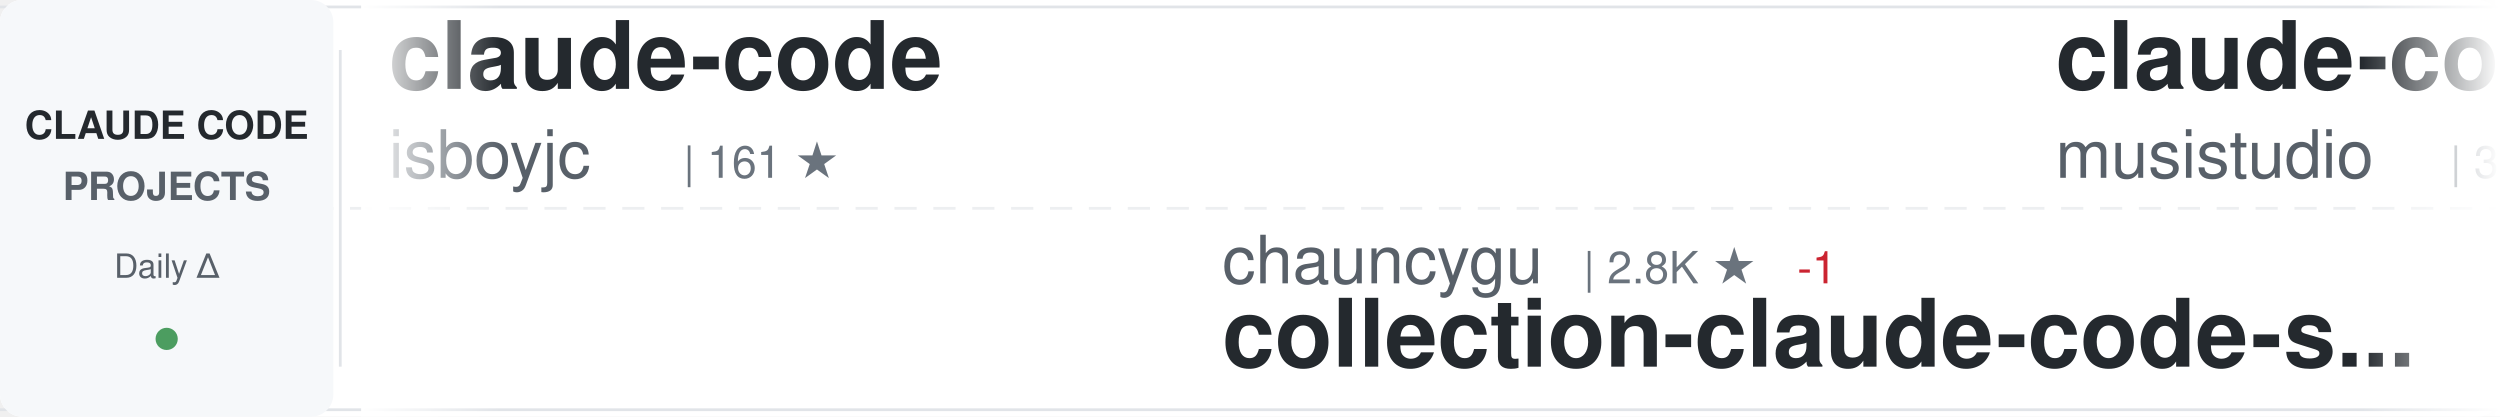
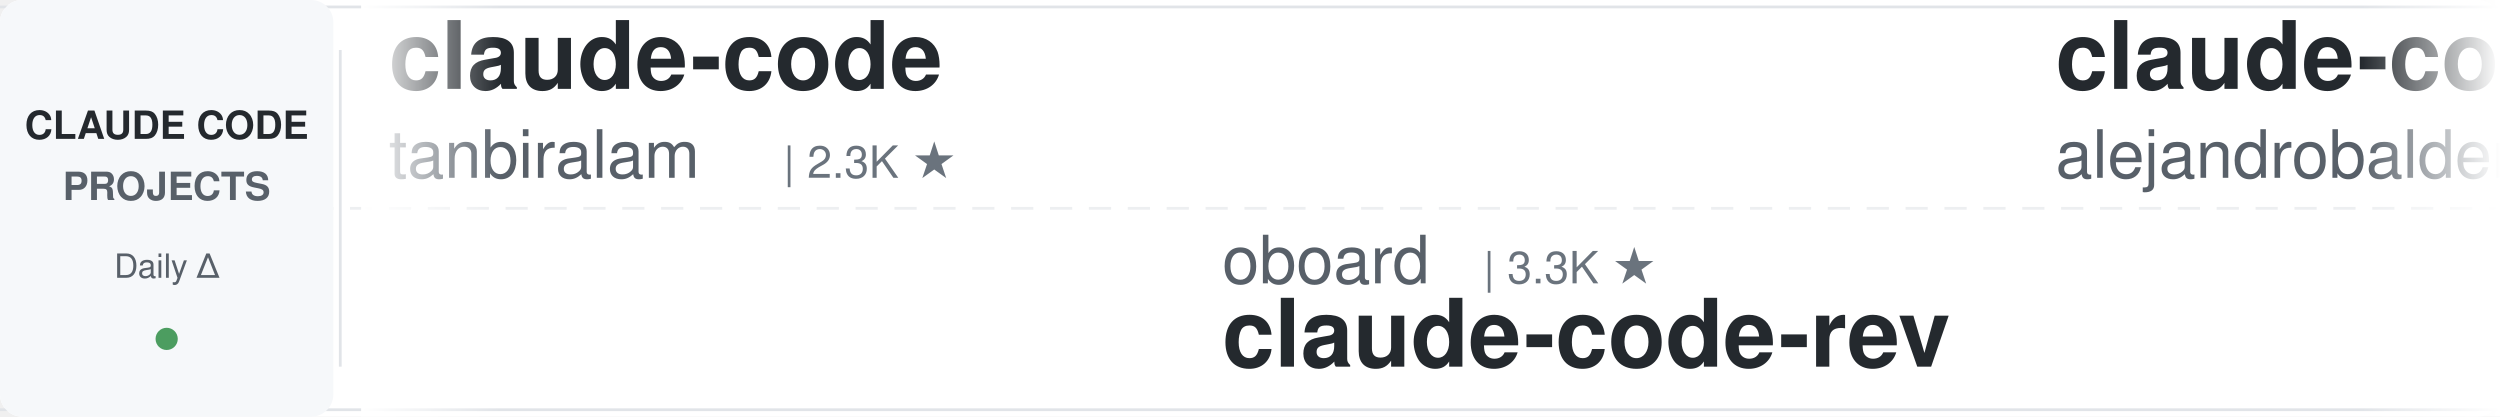
<svg xmlns="http://www.w3.org/2000/svg" width="900" height="150">
  <defs>
    <linearGradient id="awesomeLeftFade" x1="0%" y1="0%" x2="100%" y2="0%">
      <stop offset="0%" style="stop-color:#ffffff;stop-opacity:1" />
      <stop offset="100%" style="stop-color:#ffffff;stop-opacity:0" />
    </linearGradient>
    <linearGradient id="awesomeRightFade" x1="0%" y1="0%" x2="100%" y2="0%">
      <stop offset="0%" style="stop-color:#ffffff;stop-opacity:0" />
      <stop offset="100%" style="stop-color:#ffffff;stop-opacity:1" />
    </linearGradient>
  </defs>
  <rect width="900" height="150" fill="#ffffff" rx="8" />
  <rect x="0" y="2" width="900" height="1" fill="#e1e4e8" />
  <rect x="0" y="147" width="900" height="1" fill="#e1e4e8" />
  <line x1="0" y1="75" x2="900" y2="75" stroke="#e1e4e8" stroke-width="1" stroke-dasharray="8 6" opacity="0.6" />
  <rect x="0" y="0" width="120" height="150" fill="#f6f8fa" rx="8" />
  <text x="60" y="50" font-family="-apple-system, BlinkMacSystemFont, 'Segoe UI', Helvetica, Arial, sans-serif" font-size="14" font-weight="600" fill="#24292e" text-anchor="middle">CLAUDE CODE</text>
  <text x="60" y="72" font-family="-apple-system, BlinkMacSystemFont, 'Segoe UI', Helvetica, Arial, sans-serif" font-size="14" font-weight="600" fill="#586069" text-anchor="middle">PROJECTS</text>
  <text x="60" y="100" font-family="-apple-system, BlinkMacSystemFont, 'Segoe UI', Helvetica, Arial, sans-serif" font-size="12" font-weight="500" fill="#586069" text-anchor="middle">Daily Δ</text>
  <circle cx="60" cy="122" r="4" fill="#22863a" opacity="0.8" />
  <rect x="122" y="18" width="1" height="114" fill="#e1e4e8" />
  <clipPath id="awesomeTickerClip">
    <rect x="130" y="0" width="770" height="150" />
  </clipPath>
  <g clip-path="url(#awesomeTickerClip)">
    <g id="awesomeTickerItems">
      <animateTransform attributeName="transform" attributeType="XML" type="translate" from="0 0" to="-3000 0" dur="54s" repeatCount="indefinite" />
      <g transform="translate(0, 0)">
        <text x="140" y="32" font-family="-apple-system, BlinkMacSystemFont, 'Segoe UI', Helvetica, Arial, sans-serif" font-size="34" font-weight="600" fill="#24292e">claude-code</text>
-         <text x="140" y="64" font-family="-apple-system, BlinkMacSystemFont, 'Segoe UI', Helvetica, Arial, sans-serif" font-size="24" font-weight="400" fill="#586069">isboyjc</text>
-         <text x="246" y="64" font-family="-apple-system, BlinkMacSystemFont, 'Segoe UI', Helvetica, Arial, sans-serif" font-size="16" font-weight="500" fill="#6a737d">| 161 ★</text>
+         <text x="140" y="64" font-family="-apple-system, BlinkMacSystemFont, 'Segoe UI', Helvetica, Arial, sans-serif" font-size="24" font-weight="400" fill="#586069">tanbiralam</text>
+         <text x="282" y="64" font-family="-apple-system, BlinkMacSystemFont, 'Segoe UI', Helvetica, Arial, sans-serif" font-size="16" font-weight="500" fill="#6a737d">| 2.3K ★</text>
      </g>
      <g transform="translate(300, 0)">
-         <text x="140" y="102" font-family="-apple-system, BlinkMacSystemFont, 'Segoe UI', Helvetica, Arial, sans-serif" font-size="24" font-weight="400" fill="#586069">chauncygu</text>
-         <text x="270" y="102" font-family="-apple-system, BlinkMacSystemFont, 'Segoe UI', Helvetica, Arial, sans-serif" font-size="16" font-weight="500" fill="#6a737d">| 2.8K ★</text>
-         <text x="347" y="102" font-family="-apple-system, BlinkMacSystemFont, 'Segoe UI', Helvetica, Arial, sans-serif" font-size="16" font-weight="500" fill="#cb2431"> -1</text>
-         <text x="140" y="132" font-family="-apple-system, BlinkMacSystemFont, 'Segoe UI', Helvetica, Arial, sans-serif" font-size="34" font-weight="600" fill="#24292e">collection-claude-code-s...</text>
+         <text x="140" y="102" font-family="-apple-system, BlinkMacSystemFont, 'Segoe UI', Helvetica, Arial, sans-serif" font-size="24" font-weight="400" fill="#586069">oboard</text>
+         <text x="234" y="102" font-family="-apple-system, BlinkMacSystemFont, 'Segoe UI', Helvetica, Arial, sans-serif" font-size="16" font-weight="500" fill="#6a737d">| 3.3K ★</text>
+         <text x="140" y="132" font-family="-apple-system, BlinkMacSystemFont, 'Segoe UI', Helvetica, Arial, sans-serif" font-size="34" font-weight="600" fill="#24292e">claude-code-rev</text>
      </g>
      <g transform="translate(600, 0)">
-         <text x="140" y="32" font-family="-apple-system, BlinkMacSystemFont, 'Segoe UI', Helvetica, Arial, sans-serif" font-size="34" font-weight="600" fill="#24292e">claude-code-router</text>
-         <text x="140" y="64" font-family="-apple-system, BlinkMacSystemFont, 'Segoe UI', Helvetica, Arial, sans-serif" font-size="24" font-weight="400" fill="#586069">musistudio</text>
-         <text x="282" y="64" font-family="-apple-system, BlinkMacSystemFont, 'Segoe UI', Helvetica, Arial, sans-serif" font-size="16" font-weight="500" fill="#6a737d">| 37.6K ★</text>
-         <text x="368" y="64" font-family="-apple-system, BlinkMacSystemFont, 'Segoe UI', Helvetica, Arial, sans-serif" font-size="16" font-weight="500" fill="#22863a"> +2</text>
+         <text x="140" y="32" font-family="-apple-system, BlinkMacSystemFont, 'Segoe UI', Helvetica, Arial, sans-serif" font-size="34" font-weight="600" fill="#24292e">claude-code-from-source</text>
+         <text x="140" y="64" font-family="-apple-system, BlinkMacSystemFont, 'Segoe UI', Helvetica, Arial, sans-serif" font-size="24" font-weight="400" fill="#586069">alejandrobalderas</text>
+         <text x="366" y="64" font-family="-apple-system, BlinkMacSystemFont, 'Segoe UI', Helvetica, Arial, sans-serif" font-size="16" font-weight="500" fill="#6a737d">| 3.0K ★</text>
      </g>
      <g transform="translate(900, 0)">
-         <text x="140" y="102" font-family="-apple-system, BlinkMacSystemFont, 'Segoe UI', Helvetica, Arial, sans-serif" font-size="24" font-weight="400" fill="#586069">Yuyz0112</text>
-         <text x="258" y="102" font-family="-apple-system, BlinkMacSystemFont, 'Segoe UI', Helvetica, Arial, sans-serif" font-size="16" font-weight="500" fill="#6a737d">| 2.4K ★</text>
-         <text x="140" y="132" font-family="-apple-system, BlinkMacSystemFont, 'Segoe UI', Helvetica, Arial, sans-serif" font-size="34" font-weight="600" fill="#24292e">claude-code-reverse</text>
+         <text x="140" y="102" font-family="-apple-system, BlinkMacSystemFont, 'Segoe UI', Helvetica, Arial, sans-serif" font-size="24" font-weight="400" fill="#586069">huangserva</text>
+         <text x="282" y="102" font-family="-apple-system, BlinkMacSystemFont, 'Segoe UI', Helvetica, Arial, sans-serif" font-size="16" font-weight="500" fill="#6a737d">| 629 ★</text>
+         <text x="140" y="132" font-family="-apple-system, BlinkMacSystemFont, 'Segoe UI', Helvetica, Arial, sans-serif" font-size="34" font-weight="600" fill="#24292e">claude-code-cli</text>
      </g>
      <g transform="translate(1200, 0)">
-         <text x="140" y="32" font-family="-apple-system, BlinkMacSystemFont, 'Segoe UI', Helvetica, Arial, sans-serif" font-size="34" font-weight="600" fill="#24292e">claude-code-my-workflow</text>
-         <text x="140" y="64" font-family="-apple-system, BlinkMacSystemFont, 'Segoe UI', Helvetica, Arial, sans-serif" font-size="24" font-weight="400" fill="#586069">pedrohcgs</text>
-         <text x="270" y="64" font-family="-apple-system, BlinkMacSystemFont, 'Segoe UI', Helvetica, Arial, sans-serif" font-size="16" font-weight="500" fill="#6a737d">| 1.7K ★</text>
-         <text x="347" y="64" font-family="-apple-system, BlinkMacSystemFont, 'Segoe UI', Helvetica, Arial, sans-serif" font-size="16" font-weight="500" fill="#22863a"> +2</text>
+         <text x="140" y="32" font-family="-apple-system, BlinkMacSystemFont, 'Segoe UI', Helvetica, Arial, sans-serif" font-size="34" font-weight="600" fill="#24292e">claude-code</text>
+         <text x="140" y="64" font-family="-apple-system, BlinkMacSystemFont, 'Segoe UI', Helvetica, Arial, sans-serif" font-size="24" font-weight="400" fill="#586069">anthropics</text>
+         <text x="282" y="64" font-family="-apple-system, BlinkMacSystemFont, 'Segoe UI', Helvetica, Arial, sans-serif" font-size="16" font-weight="500" fill="#6a737d">| 149.9K ★</text>
+         <text x="377" y="64" font-family="-apple-system, BlinkMacSystemFont, 'Segoe UI', Helvetica, Arial, sans-serif" font-size="16" font-weight="500" fill="#22863a"> +40</text>
      </g>
      <g transform="translate(1500, 0)">
-         <text x="140" y="102" font-family="-apple-system, BlinkMacSystemFont, 'Segoe UI', Helvetica, Arial, sans-serif" font-size="24" font-weight="400" fill="#586069">ChrisWiles</text>
-         <text x="282" y="102" font-family="-apple-system, BlinkMacSystemFont, 'Segoe UI', Helvetica, Arial, sans-serif" font-size="16" font-weight="500" fill="#6a737d">| 6.1K ★</text>
-         <text x="359" y="102" font-family="-apple-system, BlinkMacSystemFont, 'Segoe UI', Helvetica, Arial, sans-serif" font-size="16" font-weight="500" fill="#cb2431"> -1</text>
-         <text x="140" y="132" font-family="-apple-system, BlinkMacSystemFont, 'Segoe UI', Helvetica, Arial, sans-serif" font-size="34" font-weight="600" fill="#24292e">claude-code-showcase</text>
+         <text x="140" y="102" font-family="-apple-system, BlinkMacSystemFont, 'Segoe UI', Helvetica, Arial, sans-serif" font-size="24" font-weight="400" fill="#586069">mehmoodosman</text>
+         <text x="306" y="102" font-family="-apple-system, BlinkMacSystemFont, 'Segoe UI', Helvetica, Arial, sans-serif" font-size="16" font-weight="500" fill="#6a737d">| 173 ★</text>
+         <text x="140" y="132" font-family="-apple-system, BlinkMacSystemFont, 'Segoe UI', Helvetica, Arial, sans-serif" font-size="34" font-weight="600" fill="#24292e">claude-code</text>
      </g>
      <g transform="translate(1800, 0)">
-         <text x="140" y="32" font-family="-apple-system, BlinkMacSystemFont, 'Segoe UI', Helvetica, Arial, sans-serif" font-size="34" font-weight="600" fill="#24292e">claude-code-skills</text>
-         <text x="140" y="64" font-family="-apple-system, BlinkMacSystemFont, 'Segoe UI', Helvetica, Arial, sans-serif" font-size="24" font-weight="400" fill="#586069">daymade</text>
-         <text x="246" y="64" font-family="-apple-system, BlinkMacSystemFont, 'Segoe UI', Helvetica, Arial, sans-serif" font-size="16" font-weight="500" fill="#6a737d">| 1.4K ★</text>
-         <text x="323" y="64" font-family="-apple-system, BlinkMacSystemFont, 'Segoe UI', Helvetica, Arial, sans-serif" font-size="16" font-weight="500" fill="#22863a"> +1.4K</text>
+         <text x="140" y="32" font-family="-apple-system, BlinkMacSystemFont, 'Segoe UI', Helvetica, Arial, sans-serif" font-size="34" font-weight="600" fill="#24292e">claude-code</text>
+         <text x="140" y="64" font-family="-apple-system, BlinkMacSystemFont, 'Segoe UI', Helvetica, Arial, sans-serif" font-size="24" font-weight="400" fill="#586069">VineeTagarwaL-code</text>
+         <text x="378" y="64" font-family="-apple-system, BlinkMacSystemFont, 'Segoe UI', Helvetica, Arial, sans-serif" font-size="16" font-weight="500" fill="#6a737d">| 273 ★</text>
      </g>
      <g transform="translate(2100, 0)">
-         <text x="140" y="102" font-family="-apple-system, BlinkMacSystemFont, 'Segoe UI', Helvetica, Arial, sans-serif" font-size="24" font-weight="400" fill="#586069">JrCx7scC</text>
-         <text x="258" y="102" font-family="-apple-system, BlinkMacSystemFont, 'Segoe UI', Helvetica, Arial, sans-serif" font-size="16" font-weight="500" fill="#6a737d">| 376 ★</text>
-         <text x="140" y="132" font-family="-apple-system, BlinkMacSystemFont, 'Segoe UI', Helvetica, Arial, sans-serif" font-size="34" font-weight="600" fill="#24292e">claude-code-source</text>
+         <text x="140" y="102" font-family="-apple-system, BlinkMacSystemFont, 'Segoe UI', Helvetica, Arial, sans-serif" font-size="24" font-weight="400" fill="#586069">VoltAgent</text>
+         <text x="270" y="102" font-family="-apple-system, BlinkMacSystemFont, 'Segoe UI', Helvetica, Arial, sans-serif" font-size="16" font-weight="500" fill="#6a737d">| 25.6K ★</text>
+         <text x="356" y="102" font-family="-apple-system, BlinkMacSystemFont, 'Segoe UI', Helvetica, Arial, sans-serif" font-size="16" font-weight="500" fill="#22863a"> +3</text>
+         <text x="140" y="132" font-family="-apple-system, BlinkMacSystemFont, 'Segoe UI', Helvetica, Arial, sans-serif" font-size="34" font-weight="600" fill="#24292e">awesome-claude-code-suba...</text>
      </g>
      <g transform="translate(2400, 0)">
-         <text x="140" y="32" font-family="-apple-system, BlinkMacSystemFont, 'Segoe UI', Helvetica, Arial, sans-serif" font-size="34" font-weight="600" fill="#24292e">arcads-claude-code</text>
-         <text x="140" y="64" font-family="-apple-system, BlinkMacSystemFont, 'Segoe UI', Helvetica, Arial, sans-serif" font-size="24" font-weight="400" fill="#586069">krusemediallc</text>
-         <text x="318" y="64" font-family="-apple-system, BlinkMacSystemFont, 'Segoe UI', Helvetica, Arial, sans-serif" font-size="16" font-weight="500" fill="#6a737d">| 1.6K ★</text>
-         <text x="395" y="64" font-family="-apple-system, BlinkMacSystemFont, 'Segoe UI', Helvetica, Arial, sans-serif" font-size="16" font-weight="500" fill="#22863a"> +2</text>
+         <text x="140" y="32" font-family="-apple-system, BlinkMacSystemFont, 'Segoe UI', Helvetica, Arial, sans-serif" font-size="34" font-weight="600" fill="#24292e">claude-code-prompts</text>
+         <text x="140" y="64" font-family="-apple-system, BlinkMacSystemFont, 'Segoe UI', Helvetica, Arial, sans-serif" font-size="24" font-weight="400" fill="#586069">repowise-dev</text>
+         <text x="306" y="64" font-family="-apple-system, BlinkMacSystemFont, 'Segoe UI', Helvetica, Arial, sans-serif" font-size="16" font-weight="500" fill="#6a737d">| 1.2K ★</text>
      </g>
      <g transform="translate(2700, 0)">
-         <text x="140" y="102" font-family="-apple-system, BlinkMacSystemFont, 'Segoe UI', Helvetica, Arial, sans-serif" font-size="24" font-weight="400" fill="#586069">anthropics</text>
-         <text x="282" y="102" font-family="-apple-system, BlinkMacSystemFont, 'Segoe UI', Helvetica, Arial, sans-serif" font-size="16" font-weight="500" fill="#6a737d">| 998 ★</text>
-         <text x="140" y="132" font-family="-apple-system, BlinkMacSystemFont, 'Segoe UI', Helvetica, Arial, sans-serif" font-size="34" font-weight="600" fill="#24292e">claude-code-base-action</text>
+         <text x="140" y="102" font-family="-apple-system, BlinkMacSystemFont, 'Segoe UI', Helvetica, Arial, sans-serif" font-size="24" font-weight="400" fill="#586069">digitalsamba</text>
+         <text x="306" y="102" font-family="-apple-system, BlinkMacSystemFont, 'Segoe UI', Helvetica, Arial, sans-serif" font-size="16" font-weight="500" fill="#6a737d">| 2.2K ★</text>
+         <text x="383" y="102" font-family="-apple-system, BlinkMacSystemFont, 'Segoe UI', Helvetica, Arial, sans-serif" font-size="16" font-weight="500" fill="#22863a"> +3</text>
+         <text x="140" y="132" font-family="-apple-system, BlinkMacSystemFont, 'Segoe UI', Helvetica, Arial, sans-serif" font-size="34" font-weight="600" fill="#24292e">claude-code-video-toolki...</text>
      </g>
      <g transform="translate(3000, 0)">
        <text x="140" y="32" font-family="-apple-system, BlinkMacSystemFont, 'Segoe UI', Helvetica, Arial, sans-serif" font-size="34" font-weight="600" fill="#24292e">claude-code</text>
-         <text x="140" y="64" font-family="-apple-system, BlinkMacSystemFont, 'Segoe UI', Helvetica, Arial, sans-serif" font-size="24" font-weight="400" fill="#586069">isboyjc</text>
-         <text x="246" y="64" font-family="-apple-system, BlinkMacSystemFont, 'Segoe UI', Helvetica, Arial, sans-serif" font-size="16" font-weight="500" fill="#6a737d">| 161 ★</text>
+         <text x="140" y="64" font-family="-apple-system, BlinkMacSystemFont, 'Segoe UI', Helvetica, Arial, sans-serif" font-size="24" font-weight="400" fill="#586069">tanbiralam</text>
+         <text x="282" y="64" font-family="-apple-system, BlinkMacSystemFont, 'Segoe UI', Helvetica, Arial, sans-serif" font-size="16" font-weight="500" fill="#6a737d">| 2.3K ★</text>
      </g>
      <g transform="translate(3300, 0)">
-         <text x="140" y="102" font-family="-apple-system, BlinkMacSystemFont, 'Segoe UI', Helvetica, Arial, sans-serif" font-size="24" font-weight="400" fill="#586069">chauncygu</text>
-         <text x="270" y="102" font-family="-apple-system, BlinkMacSystemFont, 'Segoe UI', Helvetica, Arial, sans-serif" font-size="16" font-weight="500" fill="#6a737d">| 2.8K ★</text>
-         <text x="347" y="102" font-family="-apple-system, BlinkMacSystemFont, 'Segoe UI', Helvetica, Arial, sans-serif" font-size="16" font-weight="500" fill="#cb2431"> -1</text>
-         <text x="140" y="132" font-family="-apple-system, BlinkMacSystemFont, 'Segoe UI', Helvetica, Arial, sans-serif" font-size="34" font-weight="600" fill="#24292e">collection-claude-code-s...</text>
+         <text x="140" y="102" font-family="-apple-system, BlinkMacSystemFont, 'Segoe UI', Helvetica, Arial, sans-serif" font-size="24" font-weight="400" fill="#586069">oboard</text>
+         <text x="234" y="102" font-family="-apple-system, BlinkMacSystemFont, 'Segoe UI', Helvetica, Arial, sans-serif" font-size="16" font-weight="500" fill="#6a737d">| 3.3K ★</text>
+         <text x="140" y="132" font-family="-apple-system, BlinkMacSystemFont, 'Segoe UI', Helvetica, Arial, sans-serif" font-size="34" font-weight="600" fill="#24292e">claude-code-rev</text>
      </g>
      <g transform="translate(3600, 0)">
-         <text x="140" y="32" font-family="-apple-system, BlinkMacSystemFont, 'Segoe UI', Helvetica, Arial, sans-serif" font-size="34" font-weight="600" fill="#24292e">claude-code-router</text>
-         <text x="140" y="64" font-family="-apple-system, BlinkMacSystemFont, 'Segoe UI', Helvetica, Arial, sans-serif" font-size="24" font-weight="400" fill="#586069">musistudio</text>
-         <text x="282" y="64" font-family="-apple-system, BlinkMacSystemFont, 'Segoe UI', Helvetica, Arial, sans-serif" font-size="16" font-weight="500" fill="#6a737d">| 37.6K ★</text>
-         <text x="368" y="64" font-family="-apple-system, BlinkMacSystemFont, 'Segoe UI', Helvetica, Arial, sans-serif" font-size="16" font-weight="500" fill="#22863a"> +2</text>
+         <text x="140" y="32" font-family="-apple-system, BlinkMacSystemFont, 'Segoe UI', Helvetica, Arial, sans-serif" font-size="34" font-weight="600" fill="#24292e">claude-code-from-source</text>
+         <text x="140" y="64" font-family="-apple-system, BlinkMacSystemFont, 'Segoe UI', Helvetica, Arial, sans-serif" font-size="24" font-weight="400" fill="#586069">alejandrobalderas</text>
+         <text x="366" y="64" font-family="-apple-system, BlinkMacSystemFont, 'Segoe UI', Helvetica, Arial, sans-serif" font-size="16" font-weight="500" fill="#6a737d">| 3.0K ★</text>
      </g>
      <g transform="translate(3900, 0)">
-         <text x="140" y="102" font-family="-apple-system, BlinkMacSystemFont, 'Segoe UI', Helvetica, Arial, sans-serif" font-size="24" font-weight="400" fill="#586069">Yuyz0112</text>
-         <text x="258" y="102" font-family="-apple-system, BlinkMacSystemFont, 'Segoe UI', Helvetica, Arial, sans-serif" font-size="16" font-weight="500" fill="#6a737d">| 2.4K ★</text>
-         <text x="140" y="132" font-family="-apple-system, BlinkMacSystemFont, 'Segoe UI', Helvetica, Arial, sans-serif" font-size="34" font-weight="600" fill="#24292e">claude-code-reverse</text>
+         <text x="140" y="102" font-family="-apple-system, BlinkMacSystemFont, 'Segoe UI', Helvetica, Arial, sans-serif" font-size="24" font-weight="400" fill="#586069">huangserva</text>
+         <text x="282" y="102" font-family="-apple-system, BlinkMacSystemFont, 'Segoe UI', Helvetica, Arial, sans-serif" font-size="16" font-weight="500" fill="#6a737d">| 629 ★</text>
+         <text x="140" y="132" font-family="-apple-system, BlinkMacSystemFont, 'Segoe UI', Helvetica, Arial, sans-serif" font-size="34" font-weight="600" fill="#24292e">claude-code-cli</text>
      </g>
    </g>
  </g>
  <rect x="130" y="0" width="50" height="150" fill="url(#awesomeLeftFade)" />
  <rect x="850" y="0" width="50" height="150" fill="url(#awesomeRightFade)" />
</svg>
